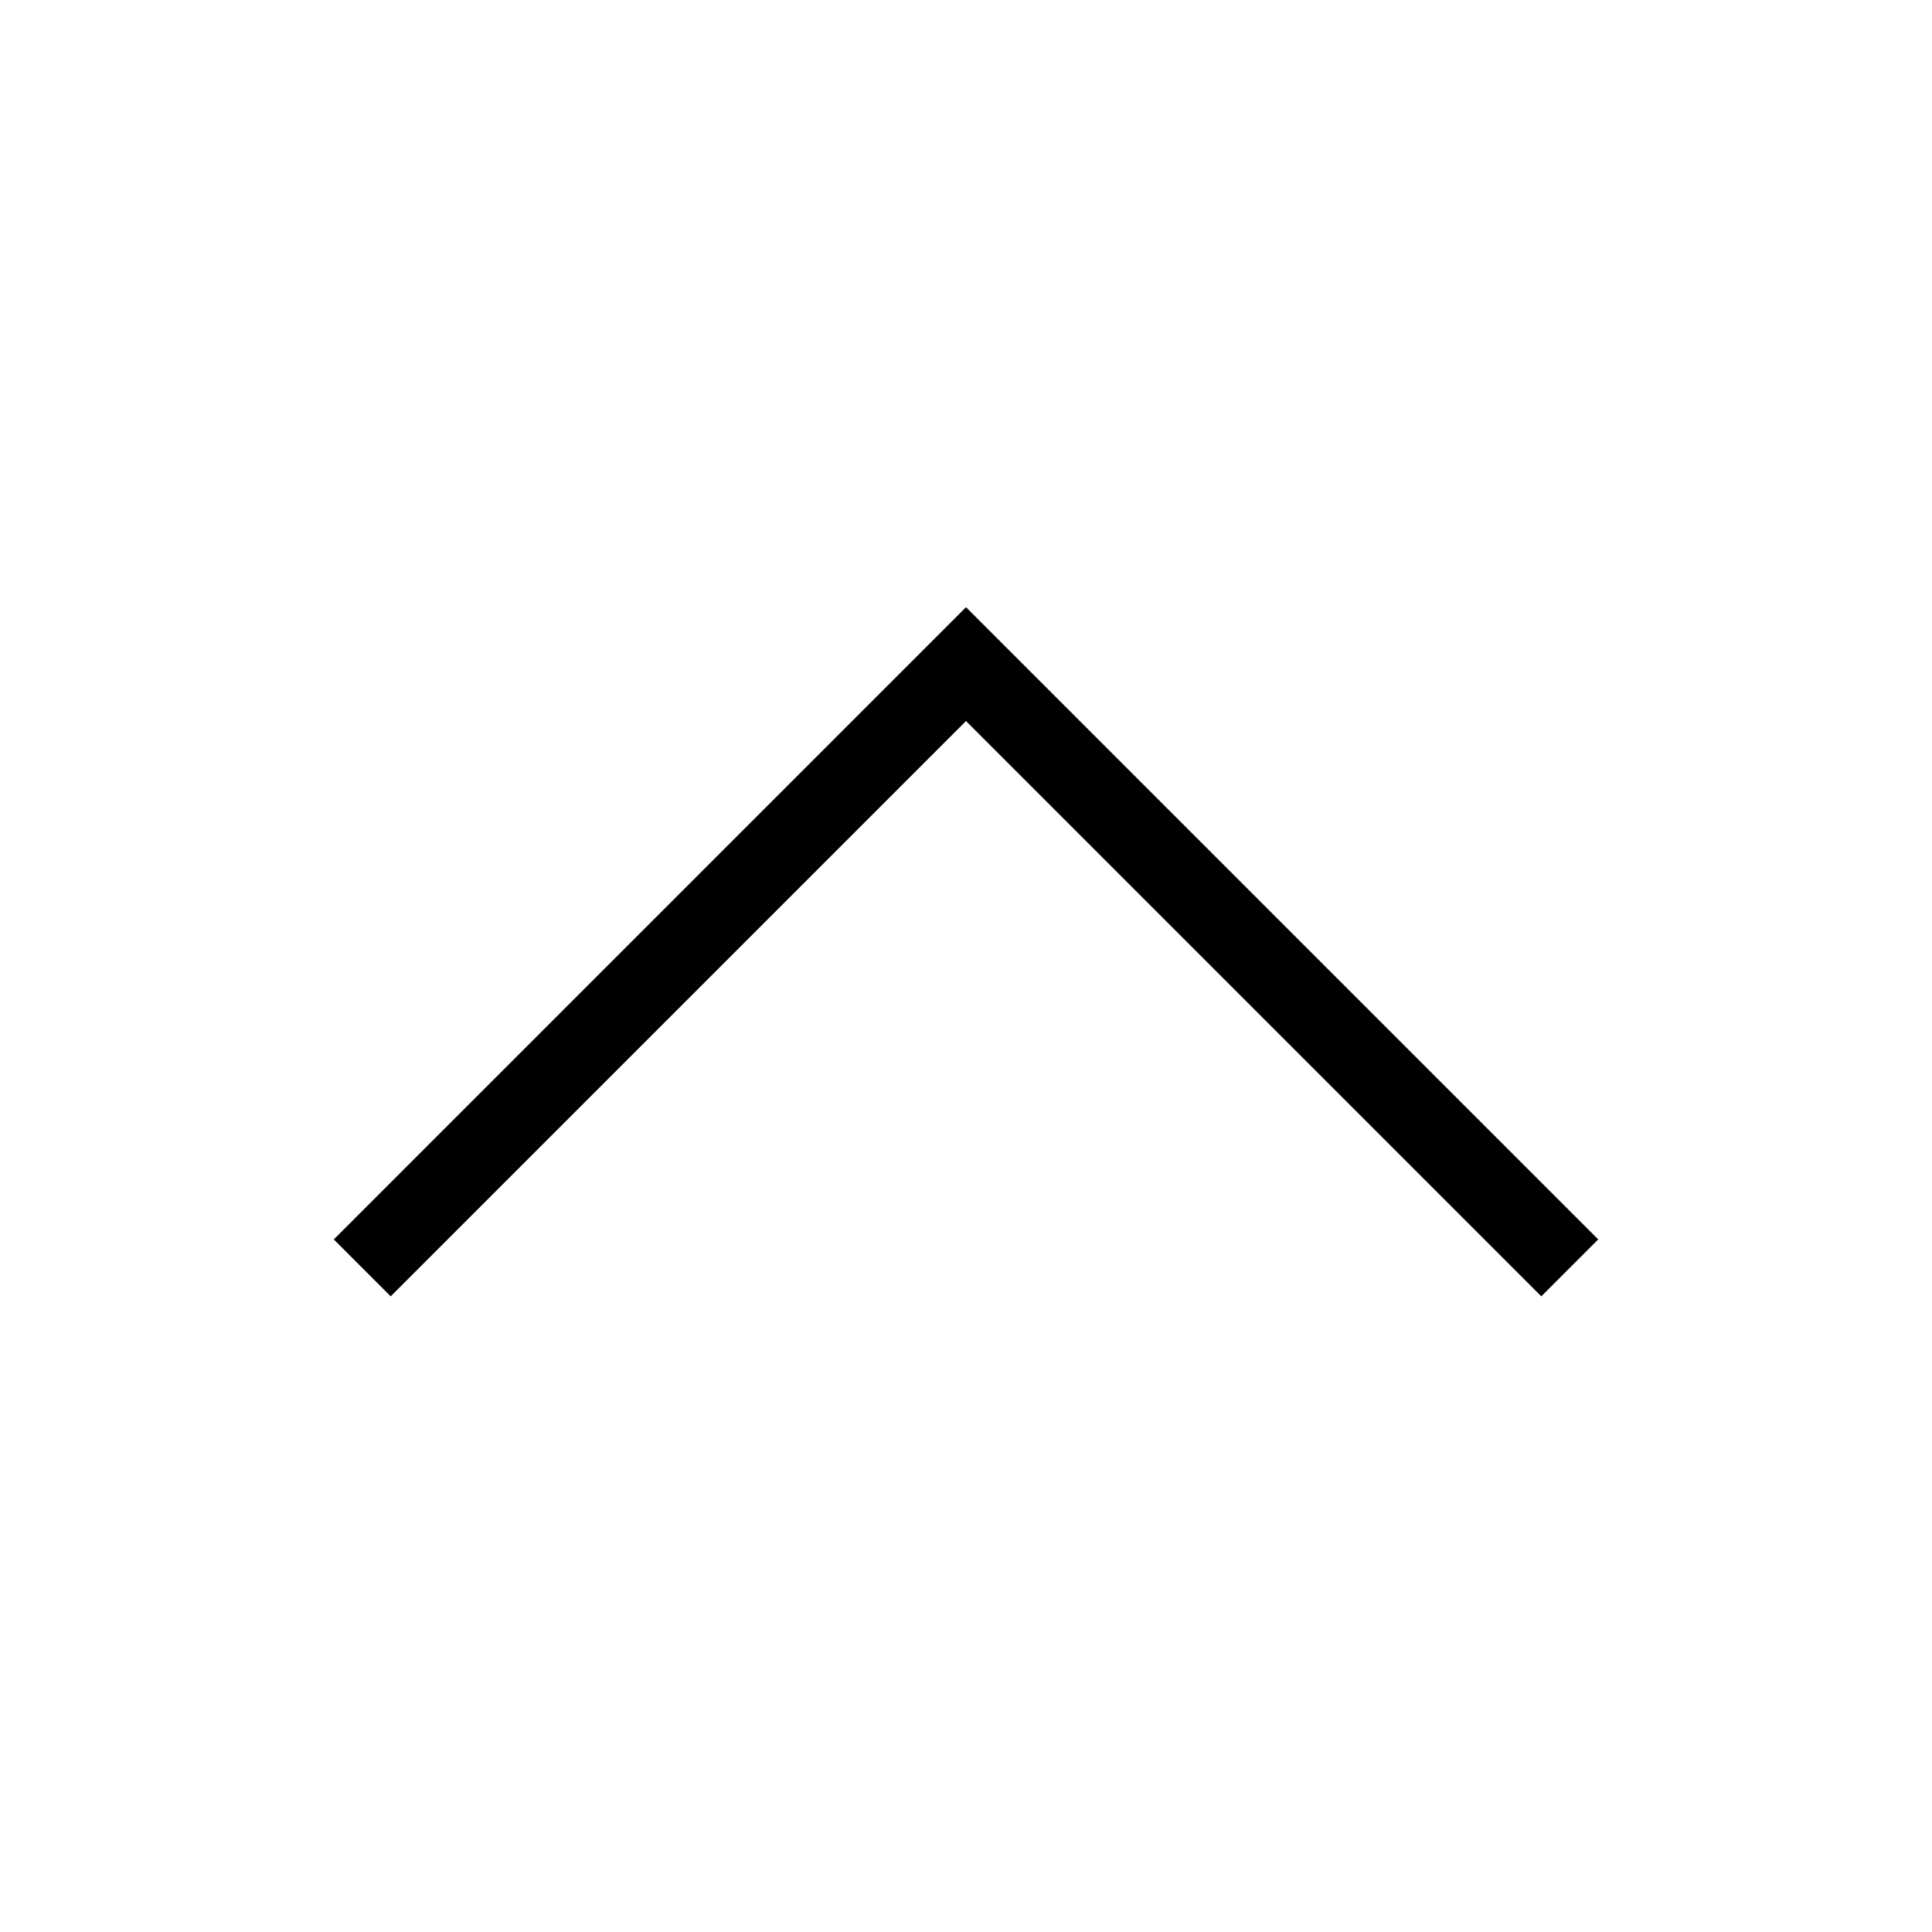
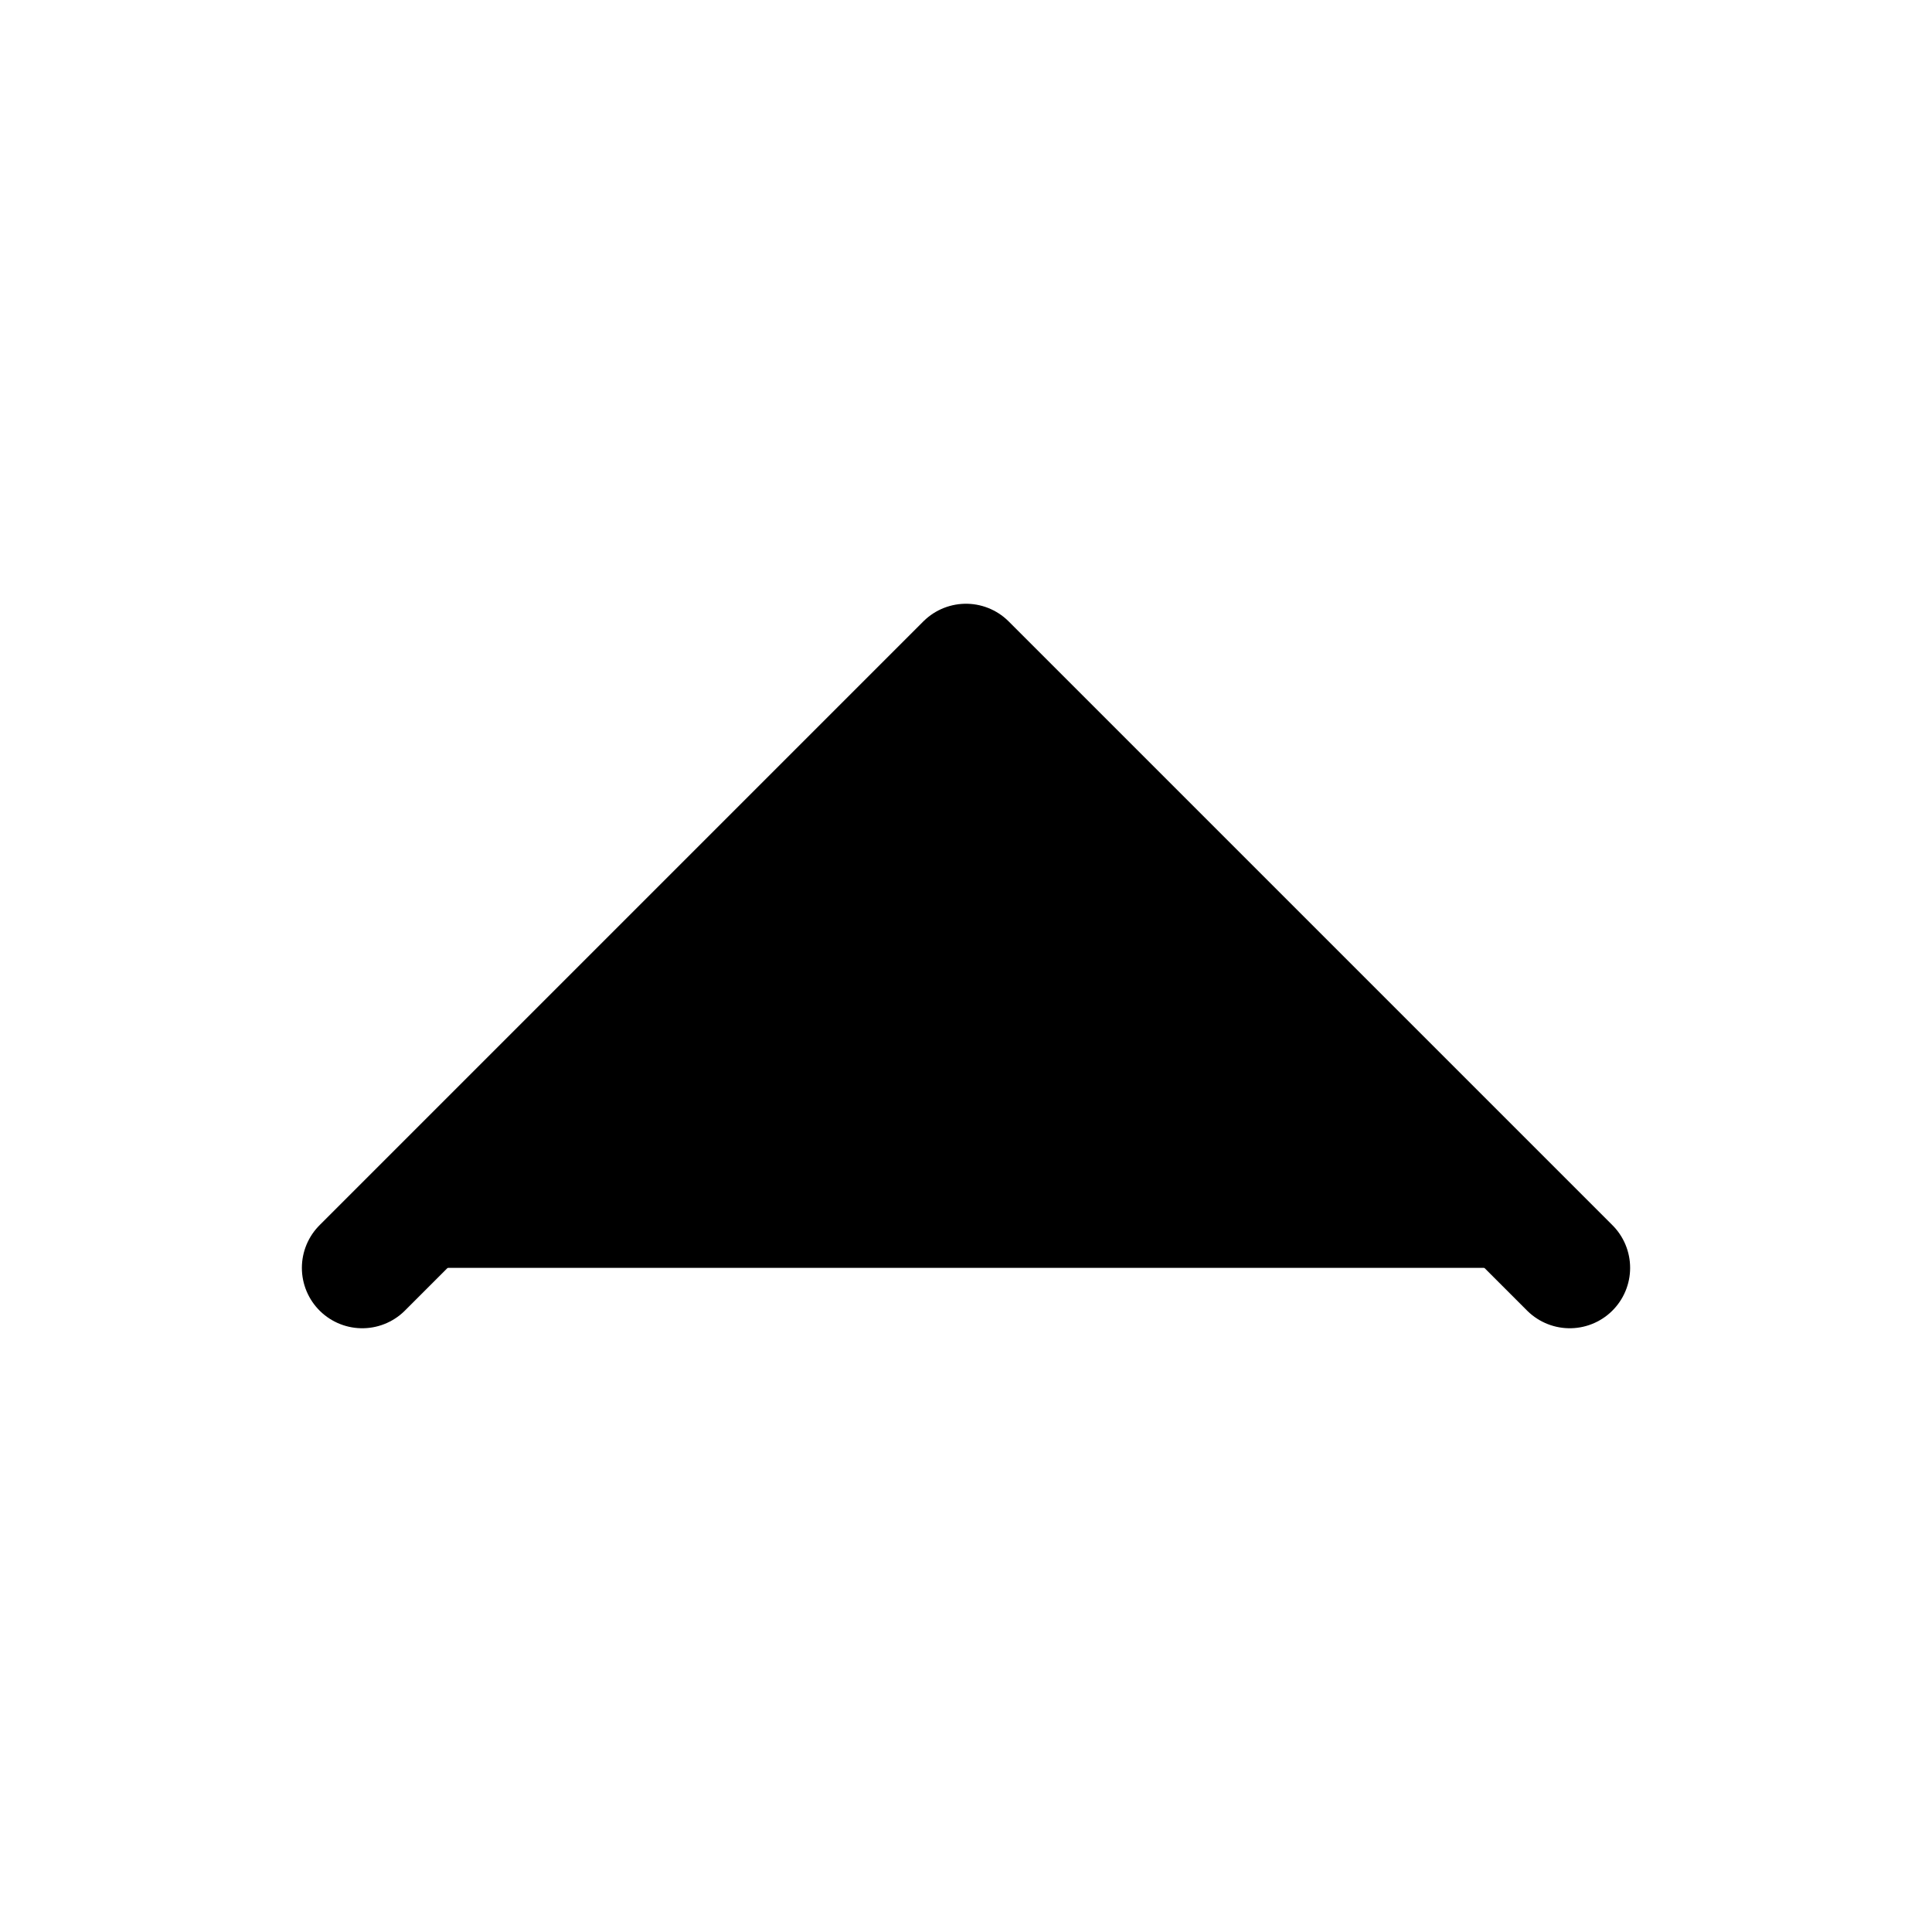
- <svg xmlns="http://www.w3.org/2000/svg" fill="none" stroke="currentColor" viewBox="0 0 24 24">
-   <path d="m4.5 15.75 7.5-7.5 7.5 7.5" />
+ <svg xmlns="http://www.w3.org/2000/svg" width="24" height="24" viewBox="0 0 24 24" fill="currentColor">
+   <path d="M19.5 15.75L12 8.25L4.5 15.75" stroke="black" stroke-width="1.5" stroke-linecap="round" stroke-linejoin="round" />
</svg>
